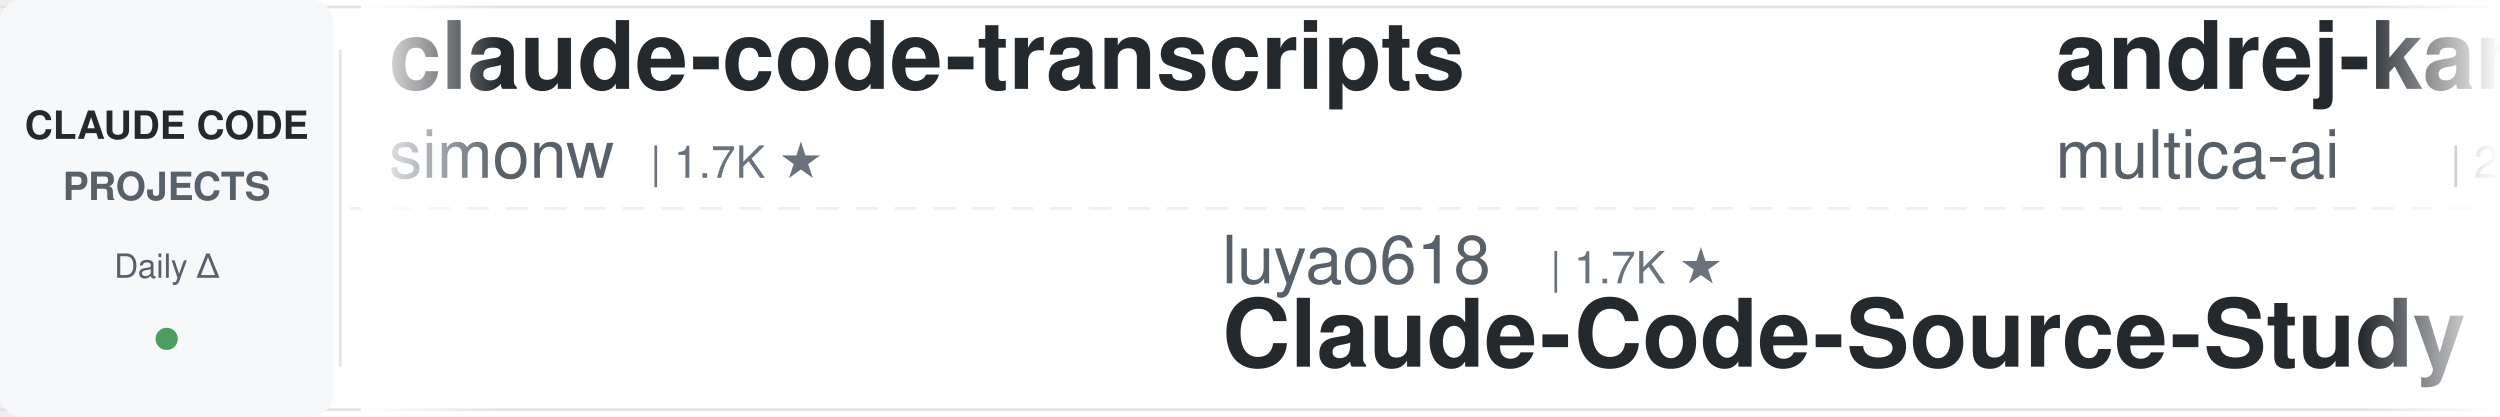
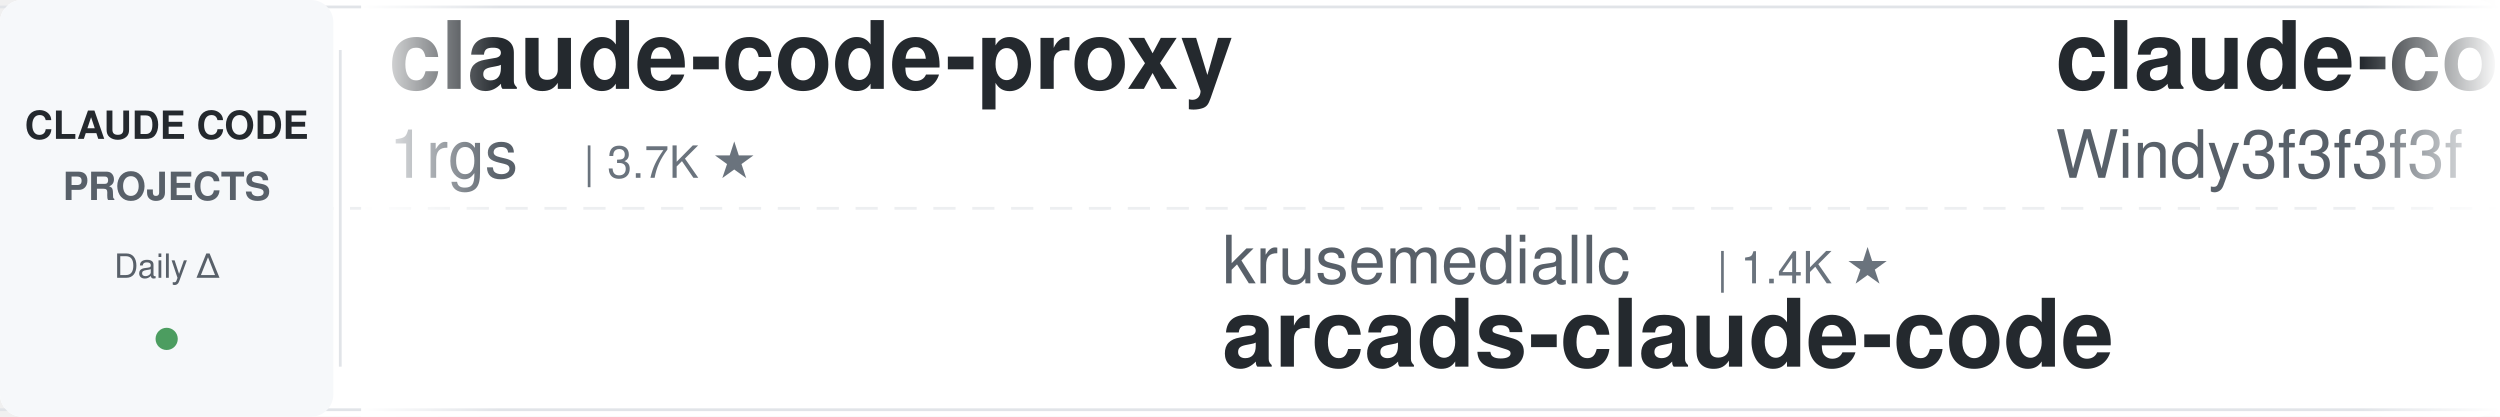
<svg xmlns="http://www.w3.org/2000/svg" width="900" height="150">
  <defs>
    <linearGradient id="leftFade" x1="0%" y1="0%" x2="100%" y2="0%">
      <stop offset="0%" style="stop-color:#ffffff;stop-opacity:1" />
      <stop offset="100%" style="stop-color:#ffffff;stop-opacity:0" />
    </linearGradient>
    <linearGradient id="rightFade" x1="0%" y1="0%" x2="100%" y2="0%">
      <stop offset="0%" style="stop-color:#ffffff;stop-opacity:0" />
      <stop offset="100%" style="stop-color:#ffffff;stop-opacity:1" />
    </linearGradient>
  </defs>
  <rect width="900" height="150" fill="#ffffff" rx="8" />
  <rect x="0" y="2" width="900" height="1" fill="#e1e4e8" />
  <rect x="0" y="147" width="900" height="1" fill="#e1e4e8" />
  <line x1="0" y1="75" x2="900" y2="75" stroke="#e1e4e8" stroke-width="1" stroke-dasharray="8 6" opacity="0.6" />
  <rect x="0" y="0" width="120" height="150" fill="#f6f8fa" rx="8" />
  <text x="60" y="50" font-family="-apple-system, BlinkMacSystemFont, 'Segoe UI', Helvetica, Arial, sans-serif" font-size="14" font-weight="600" fill="#24292e" text-anchor="middle">CLAUDE CODE</text>
  <text x="60" y="72" font-family="-apple-system, BlinkMacSystemFont, 'Segoe UI', Helvetica, Arial, sans-serif" font-size="14" font-weight="600" fill="#586069" text-anchor="middle">PROJECTS</text>
  <text x="60" y="100" font-family="-apple-system, BlinkMacSystemFont, 'Segoe UI', Helvetica, Arial, sans-serif" font-size="12" font-weight="500" fill="#586069" text-anchor="middle">Daily Δ</text>
  <circle cx="60" cy="122" r="4" fill="#22863a" opacity="0.8" />
  <rect x="122" y="18" width="1" height="114" fill="#e1e4e8" />
  <clipPath id="tickerClip">
    <rect x="130" y="0" width="770" height="150" />
  </clipPath>
  <g clip-path="url(#tickerClip)">
    <g id="tickerItems">
      <animateTransform attributeName="transform" attributeType="XML" type="translate" from="0 0" to="-3000 0" dur="54s" repeatCount="indefinite" />
      <g transform="translate(0, 0)">
-         <text x="140" y="32" font-family="-apple-system, BlinkMacSystemFont, 'Segoe UI', Helvetica, Arial, sans-serif" font-size="34" font-weight="600" fill="#24292e">claude-code-transcripts</text>
-         <text x="140" y="64" font-family="-apple-system, BlinkMacSystemFont, 'Segoe UI', Helvetica, Arial, sans-serif" font-size="24" font-weight="400" fill="#586069">simonw</text>
-         <text x="234" y="64" font-family="-apple-system, BlinkMacSystemFont, 'Segoe UI', Helvetica, Arial, sans-serif" font-size="16" font-weight="500" fill="#6a737d">| 1.7K ★</text>
+         <text x="140" y="32" font-family="-apple-system, BlinkMacSystemFont, 'Segoe UI', Helvetica, Arial, sans-serif" font-size="34" font-weight="600" fill="#24292e">claude-code-proxy</text>
+         <text x="140" y="64" font-family="-apple-system, BlinkMacSystemFont, 'Segoe UI', Helvetica, Arial, sans-serif" font-size="24" font-weight="400" fill="#586069">1rgs</text>
+         <text x="210" y="64" font-family="-apple-system, BlinkMacSystemFont, 'Segoe UI', Helvetica, Arial, sans-serif" font-size="16" font-weight="500" fill="#6a737d">| 3.7K ★</text>
      </g>
      <g transform="translate(300, 0)">
-         <text x="140" y="102" font-family="-apple-system, BlinkMacSystemFont, 'Segoe UI', Helvetica, Arial, sans-serif" font-size="24" font-weight="400" fill="#586069">luyao618</text>
-         <text x="258" y="102" font-family="-apple-system, BlinkMacSystemFont, 'Segoe UI', Helvetica, Arial, sans-serif" font-size="16" font-weight="500" fill="#6a737d">| 1.7K ★</text>
-         <text x="140" y="132" font-family="-apple-system, BlinkMacSystemFont, 'Segoe UI', Helvetica, Arial, sans-serif" font-size="34" font-weight="600" fill="#24292e">Claude-Code-Source-Study</text>
+         <text x="140" y="102" font-family="-apple-system, BlinkMacSystemFont, 'Segoe UI', Helvetica, Arial, sans-serif" font-size="24" font-weight="400" fill="#586069">krusemediallc</text>
+         <text x="318" y="102" font-family="-apple-system, BlinkMacSystemFont, 'Segoe UI', Helvetica, Arial, sans-serif" font-size="16" font-weight="500" fill="#6a737d">| 1.4K ★</text>
+         <text x="140" y="132" font-family="-apple-system, BlinkMacSystemFont, 'Segoe UI', Helvetica, Arial, sans-serif" font-size="34" font-weight="600" fill="#24292e">arcads-claude-code</text>
      </g>
      <g transform="translate(600, 0)">
-         <text x="140" y="32" font-family="-apple-system, BlinkMacSystemFont, 'Segoe UI', Helvetica, Arial, sans-serif" font-size="34" font-weight="600" fill="#24292e">andrej-karpathy-skills</text>
-         <text x="140" y="64" font-family="-apple-system, BlinkMacSystemFont, 'Segoe UI', Helvetica, Arial, sans-serif" font-size="24" font-weight="400" fill="#586069">multica-ai</text>
-         <text x="282" y="64" font-family="-apple-system, BlinkMacSystemFont, 'Segoe UI', Helvetica, Arial, sans-serif" font-size="16" font-weight="500" fill="#6a737d">| 205.6K ★</text>
+         <text x="140" y="32" font-family="-apple-system, BlinkMacSystemFont, 'Segoe UI', Helvetica, Arial, sans-serif" font-size="34" font-weight="600" fill="#24292e">claude-code-from-scratch</text>
+         <text x="140" y="64" font-family="-apple-system, BlinkMacSystemFont, 'Segoe UI', Helvetica, Arial, sans-serif" font-size="24" font-weight="400" fill="#586069">Windy3f3f3f3f</text>
+         <text x="318" y="64" font-family="-apple-system, BlinkMacSystemFont, 'Segoe UI', Helvetica, Arial, sans-serif" font-size="16" font-weight="500" fill="#6a737d">| 2.6K ★</text>
      </g>
      <g transform="translate(900, 0)">
-         <text x="140" y="102" font-family="-apple-system, BlinkMacSystemFont, 'Segoe UI', Helvetica, Arial, sans-serif" font-size="24" font-weight="400" fill="#586069">ponponon</text>
-         <text x="258" y="102" font-family="-apple-system, BlinkMacSystemFont, 'Segoe UI', Helvetica, Arial, sans-serif" font-size="16" font-weight="500" fill="#6a737d">| 2.3K ★</text>
-         <text x="140" y="132" font-family="-apple-system, BlinkMacSystemFont, 'Segoe UI', Helvetica, Arial, sans-serif" font-size="34" font-weight="600" fill="#24292e">claude_code_src</text>
+         <text x="140" y="102" font-family="-apple-system, BlinkMacSystemFont, 'Segoe UI', Helvetica, Arial, sans-serif" font-size="24" font-weight="400" fill="#586069">Windy3f3f3f3f</text>
+         <text x="318" y="102" font-family="-apple-system, BlinkMacSystemFont, 'Segoe UI', Helvetica, Arial, sans-serif" font-size="16" font-weight="500" fill="#6a737d">| 3.5K ★</text>
+         <text x="140" y="132" font-family="-apple-system, BlinkMacSystemFont, 'Segoe UI', Helvetica, Arial, sans-serif" font-size="34" font-weight="600" fill="#24292e">how-claude-code-works</text>
      </g>
      <g transform="translate(1200, 0)">
+         <text x="140" y="32" font-family="-apple-system, BlinkMacSystemFont, 'Segoe UI', Helvetica, Arial, sans-serif" font-size="34" font-weight="600" fill="#24292e">claude-code-router</text>
+         <text x="140" y="64" font-family="-apple-system, BlinkMacSystemFont, 'Segoe UI', Helvetica, Arial, sans-serif" font-size="24" font-weight="400" fill="#586069">musistudio</text>
+         <text x="282" y="64" font-family="-apple-system, BlinkMacSystemFont, 'Segoe UI', Helvetica, Arial, sans-serif" font-size="16" font-weight="500" fill="#6a737d">| 36.8K ★</text>
+       </g>
+       <g transform="translate(1500, 0)">
+         <text x="140" y="102" font-family="-apple-system, BlinkMacSystemFont, 'Segoe UI', Helvetica, Arial, sans-serif" font-size="24" font-weight="400" fill="#586069">Pimzino</text>
+         <text x="246" y="102" font-family="-apple-system, BlinkMacSystemFont, 'Segoe UI', Helvetica, Arial, sans-serif" font-size="16" font-weight="500" fill="#6a737d">| 3.9K ★</text>
+         <text x="140" y="132" font-family="-apple-system, BlinkMacSystemFont, 'Segoe UI', Helvetica, Arial, sans-serif" font-size="34" font-weight="600" fill="#24292e">claude-code-spec-workflo...</text>
+       </g>
+       <g transform="translate(1800, 0)">
+         <text x="140" y="32" font-family="-apple-system, BlinkMacSystemFont, 'Segoe UI', Helvetica, Arial, sans-serif" font-size="34" font-weight="600" fill="#24292e">ClaudeCodeAgents</text>
+         <text x="140" y="64" font-family="-apple-system, BlinkMacSystemFont, 'Segoe UI', Helvetica, Arial, sans-serif" font-size="24" font-weight="400" fill="#586069">darcyegb</text>
+         <text x="258" y="64" font-family="-apple-system, BlinkMacSystemFont, 'Segoe UI', Helvetica, Arial, sans-serif" font-size="16" font-weight="500" fill="#6a737d">| 760 ★</text>
+       </g>
+       <g transform="translate(2100, 0)">
+         <text x="140" y="102" font-family="-apple-system, BlinkMacSystemFont, 'Segoe UI', Helvetica, Arial, sans-serif" font-size="24" font-weight="400" fill="#586069">frankbria</text>
+         <text x="270" y="102" font-family="-apple-system, BlinkMacSystemFont, 'Segoe UI', Helvetica, Arial, sans-serif" font-size="16" font-weight="500" fill="#6a737d">| 9.6K ★</text>
+         <text x="140" y="132" font-family="-apple-system, BlinkMacSystemFont, 'Segoe UI', Helvetica, Arial, sans-serif" font-size="34" font-weight="600" fill="#24292e">ralph-claude-code</text>
+       </g>
+       <g transform="translate(2400, 0)">
        <text x="140" y="32" font-family="-apple-system, BlinkMacSystemFont, 'Segoe UI', Helvetica, Arial, sans-serif" font-size="34" font-weight="600" fill="#24292e">everything-claude-code</text>
        <text x="140" y="64" font-family="-apple-system, BlinkMacSystemFont, 'Segoe UI', Helvetica, Arial, sans-serif" font-size="24" font-weight="400" fill="#586069">WorldFlowAI</text>
        <text x="294" y="64" font-family="-apple-system, BlinkMacSystemFont, 'Segoe UI', Helvetica, Arial, sans-serif" font-size="16" font-weight="500" fill="#6a737d">| 1.6K ★</text>
      </g>
-       <g transform="translate(1500, 0)">
-         <text x="140" y="102" font-family="-apple-system, BlinkMacSystemFont, 'Segoe UI', Helvetica, Arial, sans-serif" font-size="24" font-weight="400" fill="#586069">AICoderTudou</text>
-         <text x="306" y="102" font-family="-apple-system, BlinkMacSystemFont, 'Segoe UI', Helvetica, Arial, sans-serif" font-size="16" font-weight="500" fill="#6a737d">| 496 ★</text>
-         <text x="140" y="132" font-family="-apple-system, BlinkMacSystemFont, 'Segoe UI', Helvetica, Arial, sans-serif" font-size="34" font-weight="600" fill="#24292e">claude-code-tudou</text>
-       </g>
-       <g transform="translate(1800, 0)">
-         <text x="140" y="32" font-family="-apple-system, BlinkMacSystemFont, 'Segoe UI', Helvetica, Arial, sans-serif" font-size="34" font-weight="600" fill="#24292e">claude-code-video-toolki...</text>
-         <text x="140" y="64" font-family="-apple-system, BlinkMacSystemFont, 'Segoe UI', Helvetica, Arial, sans-serif" font-size="24" font-weight="400" fill="#586069">digitalsamba</text>
-         <text x="306" y="64" font-family="-apple-system, BlinkMacSystemFont, 'Segoe UI', Helvetica, Arial, sans-serif" font-size="16" font-weight="500" fill="#6a737d">| 2.0K ★</text>
-       </g>
-       <g transform="translate(2100, 0)">
-         <text x="140" y="102" font-family="-apple-system, BlinkMacSystemFont, 'Segoe UI', Helvetica, Arial, sans-serif" font-size="24" font-weight="400" fill="#586069">jeremylongshore</text>
-         <text x="342" y="102" font-family="-apple-system, BlinkMacSystemFont, 'Segoe UI', Helvetica, Arial, sans-serif" font-size="16" font-weight="500" fill="#6a737d">| 2.7K ★</text>
-         <text x="140" y="132" font-family="-apple-system, BlinkMacSystemFont, 'Segoe UI', Helvetica, Arial, sans-serif" font-size="34" font-weight="600" fill="#24292e">claude-code-plugins-plus...</text>
-       </g>
-       <g transform="translate(2400, 0)">
-         <text x="140" y="32" font-family="-apple-system, BlinkMacSystemFont, 'Segoe UI', Helvetica, Arial, sans-serif" font-size="34" font-weight="600" fill="#24292e">ECC</text>
-         <text x="140" y="64" font-family="-apple-system, BlinkMacSystemFont, 'Segoe UI', Helvetica, Arial, sans-serif" font-size="24" font-weight="400" fill="#586069">affaan-m</text>
-         <text x="258" y="64" font-family="-apple-system, BlinkMacSystemFont, 'Segoe UI', Helvetica, Arial, sans-serif" font-size="16" font-weight="500" fill="#6a737d">| 242.4K ★</text>
-       </g>
      <g transform="translate(2700, 0)">
-         <text x="140" y="102" font-family="-apple-system, BlinkMacSystemFont, 'Segoe UI', Helvetica, Arial, sans-serif" font-size="24" font-weight="400" fill="#586069">Yeachan-Heo</text>
-         <text x="294" y="102" font-family="-apple-system, BlinkMacSystemFont, 'Segoe UI', Helvetica, Arial, sans-serif" font-size="16" font-weight="500" fill="#6a737d">| 38.8K ★</text>
-         <text x="140" y="132" font-family="-apple-system, BlinkMacSystemFont, 'Segoe UI', Helvetica, Arial, sans-serif" font-size="34" font-weight="600" fill="#24292e">oh-my-claudecode</text>
+         <text x="140" y="102" font-family="-apple-system, BlinkMacSystemFont, 'Segoe UI', Helvetica, Arial, sans-serif" font-size="24" font-weight="400" fill="#586069">anthropics</text>
+         <text x="282" y="102" font-family="-apple-system, BlinkMacSystemFont, 'Segoe UI', Helvetica, Arial, sans-serif" font-size="16" font-weight="500" fill="#6a737d">| 953 ★</text>
+         <text x="140" y="132" font-family="-apple-system, BlinkMacSystemFont, 'Segoe UI', Helvetica, Arial, sans-serif" font-size="34" font-weight="600" fill="#24292e">claude-code-base-action</text>
      </g>
      <g transform="translate(3000, 0)">
-         <text x="140" y="32" font-family="-apple-system, BlinkMacSystemFont, 'Segoe UI', Helvetica, Arial, sans-serif" font-size="34" font-weight="600" fill="#24292e">claude-code-transcripts</text>
-         <text x="140" y="64" font-family="-apple-system, BlinkMacSystemFont, 'Segoe UI', Helvetica, Arial, sans-serif" font-size="24" font-weight="400" fill="#586069">simonw</text>
-         <text x="234" y="64" font-family="-apple-system, BlinkMacSystemFont, 'Segoe UI', Helvetica, Arial, sans-serif" font-size="16" font-weight="500" fill="#6a737d">| 1.7K ★</text>
+         <text x="140" y="32" font-family="-apple-system, BlinkMacSystemFont, 'Segoe UI', Helvetica, Arial, sans-serif" font-size="34" font-weight="600" fill="#24292e">claude-code-proxy</text>
+         <text x="140" y="64" font-family="-apple-system, BlinkMacSystemFont, 'Segoe UI', Helvetica, Arial, sans-serif" font-size="24" font-weight="400" fill="#586069">1rgs</text>
+         <text x="210" y="64" font-family="-apple-system, BlinkMacSystemFont, 'Segoe UI', Helvetica, Arial, sans-serif" font-size="16" font-weight="500" fill="#6a737d">| 3.7K ★</text>
      </g>
      <g transform="translate(3300, 0)">
-         <text x="140" y="102" font-family="-apple-system, BlinkMacSystemFont, 'Segoe UI', Helvetica, Arial, sans-serif" font-size="24" font-weight="400" fill="#586069">luyao618</text>
-         <text x="258" y="102" font-family="-apple-system, BlinkMacSystemFont, 'Segoe UI', Helvetica, Arial, sans-serif" font-size="16" font-weight="500" fill="#6a737d">| 1.7K ★</text>
-         <text x="140" y="132" font-family="-apple-system, BlinkMacSystemFont, 'Segoe UI', Helvetica, Arial, sans-serif" font-size="34" font-weight="600" fill="#24292e">Claude-Code-Source-Study</text>
+         <text x="140" y="102" font-family="-apple-system, BlinkMacSystemFont, 'Segoe UI', Helvetica, Arial, sans-serif" font-size="24" font-weight="400" fill="#586069">krusemediallc</text>
+         <text x="318" y="102" font-family="-apple-system, BlinkMacSystemFont, 'Segoe UI', Helvetica, Arial, sans-serif" font-size="16" font-weight="500" fill="#6a737d">| 1.4K ★</text>
+         <text x="140" y="132" font-family="-apple-system, BlinkMacSystemFont, 'Segoe UI', Helvetica, Arial, sans-serif" font-size="34" font-weight="600" fill="#24292e">arcads-claude-code</text>
      </g>
      <g transform="translate(3600, 0)">
-         <text x="140" y="32" font-family="-apple-system, BlinkMacSystemFont, 'Segoe UI', Helvetica, Arial, sans-serif" font-size="34" font-weight="600" fill="#24292e">andrej-karpathy-skills</text>
-         <text x="140" y="64" font-family="-apple-system, BlinkMacSystemFont, 'Segoe UI', Helvetica, Arial, sans-serif" font-size="24" font-weight="400" fill="#586069">multica-ai</text>
-         <text x="282" y="64" font-family="-apple-system, BlinkMacSystemFont, 'Segoe UI', Helvetica, Arial, sans-serif" font-size="16" font-weight="500" fill="#6a737d">| 205.6K ★</text>
+         <text x="140" y="32" font-family="-apple-system, BlinkMacSystemFont, 'Segoe UI', Helvetica, Arial, sans-serif" font-size="34" font-weight="600" fill="#24292e">claude-code-from-scratch</text>
+         <text x="140" y="64" font-family="-apple-system, BlinkMacSystemFont, 'Segoe UI', Helvetica, Arial, sans-serif" font-size="24" font-weight="400" fill="#586069">Windy3f3f3f3f</text>
+         <text x="318" y="64" font-family="-apple-system, BlinkMacSystemFont, 'Segoe UI', Helvetica, Arial, sans-serif" font-size="16" font-weight="500" fill="#6a737d">| 2.6K ★</text>
      </g>
      <g transform="translate(3900, 0)">
-         <text x="140" y="102" font-family="-apple-system, BlinkMacSystemFont, 'Segoe UI', Helvetica, Arial, sans-serif" font-size="24" font-weight="400" fill="#586069">ponponon</text>
-         <text x="258" y="102" font-family="-apple-system, BlinkMacSystemFont, 'Segoe UI', Helvetica, Arial, sans-serif" font-size="16" font-weight="500" fill="#6a737d">| 2.3K ★</text>
-         <text x="140" y="132" font-family="-apple-system, BlinkMacSystemFont, 'Segoe UI', Helvetica, Arial, sans-serif" font-size="34" font-weight="600" fill="#24292e">claude_code_src</text>
+         <text x="140" y="102" font-family="-apple-system, BlinkMacSystemFont, 'Segoe UI', Helvetica, Arial, sans-serif" font-size="24" font-weight="400" fill="#586069">Windy3f3f3f3f</text>
+         <text x="318" y="102" font-family="-apple-system, BlinkMacSystemFont, 'Segoe UI', Helvetica, Arial, sans-serif" font-size="16" font-weight="500" fill="#6a737d">| 3.5K ★</text>
+         <text x="140" y="132" font-family="-apple-system, BlinkMacSystemFont, 'Segoe UI', Helvetica, Arial, sans-serif" font-size="34" font-weight="600" fill="#24292e">how-claude-code-works</text>
      </g>
    </g>
  </g>
  <rect x="130" y="0" width="50" height="150" fill="url(#leftFade)" />
  <rect x="850" y="0" width="50" height="150" fill="url(#rightFade)" />
</svg>
